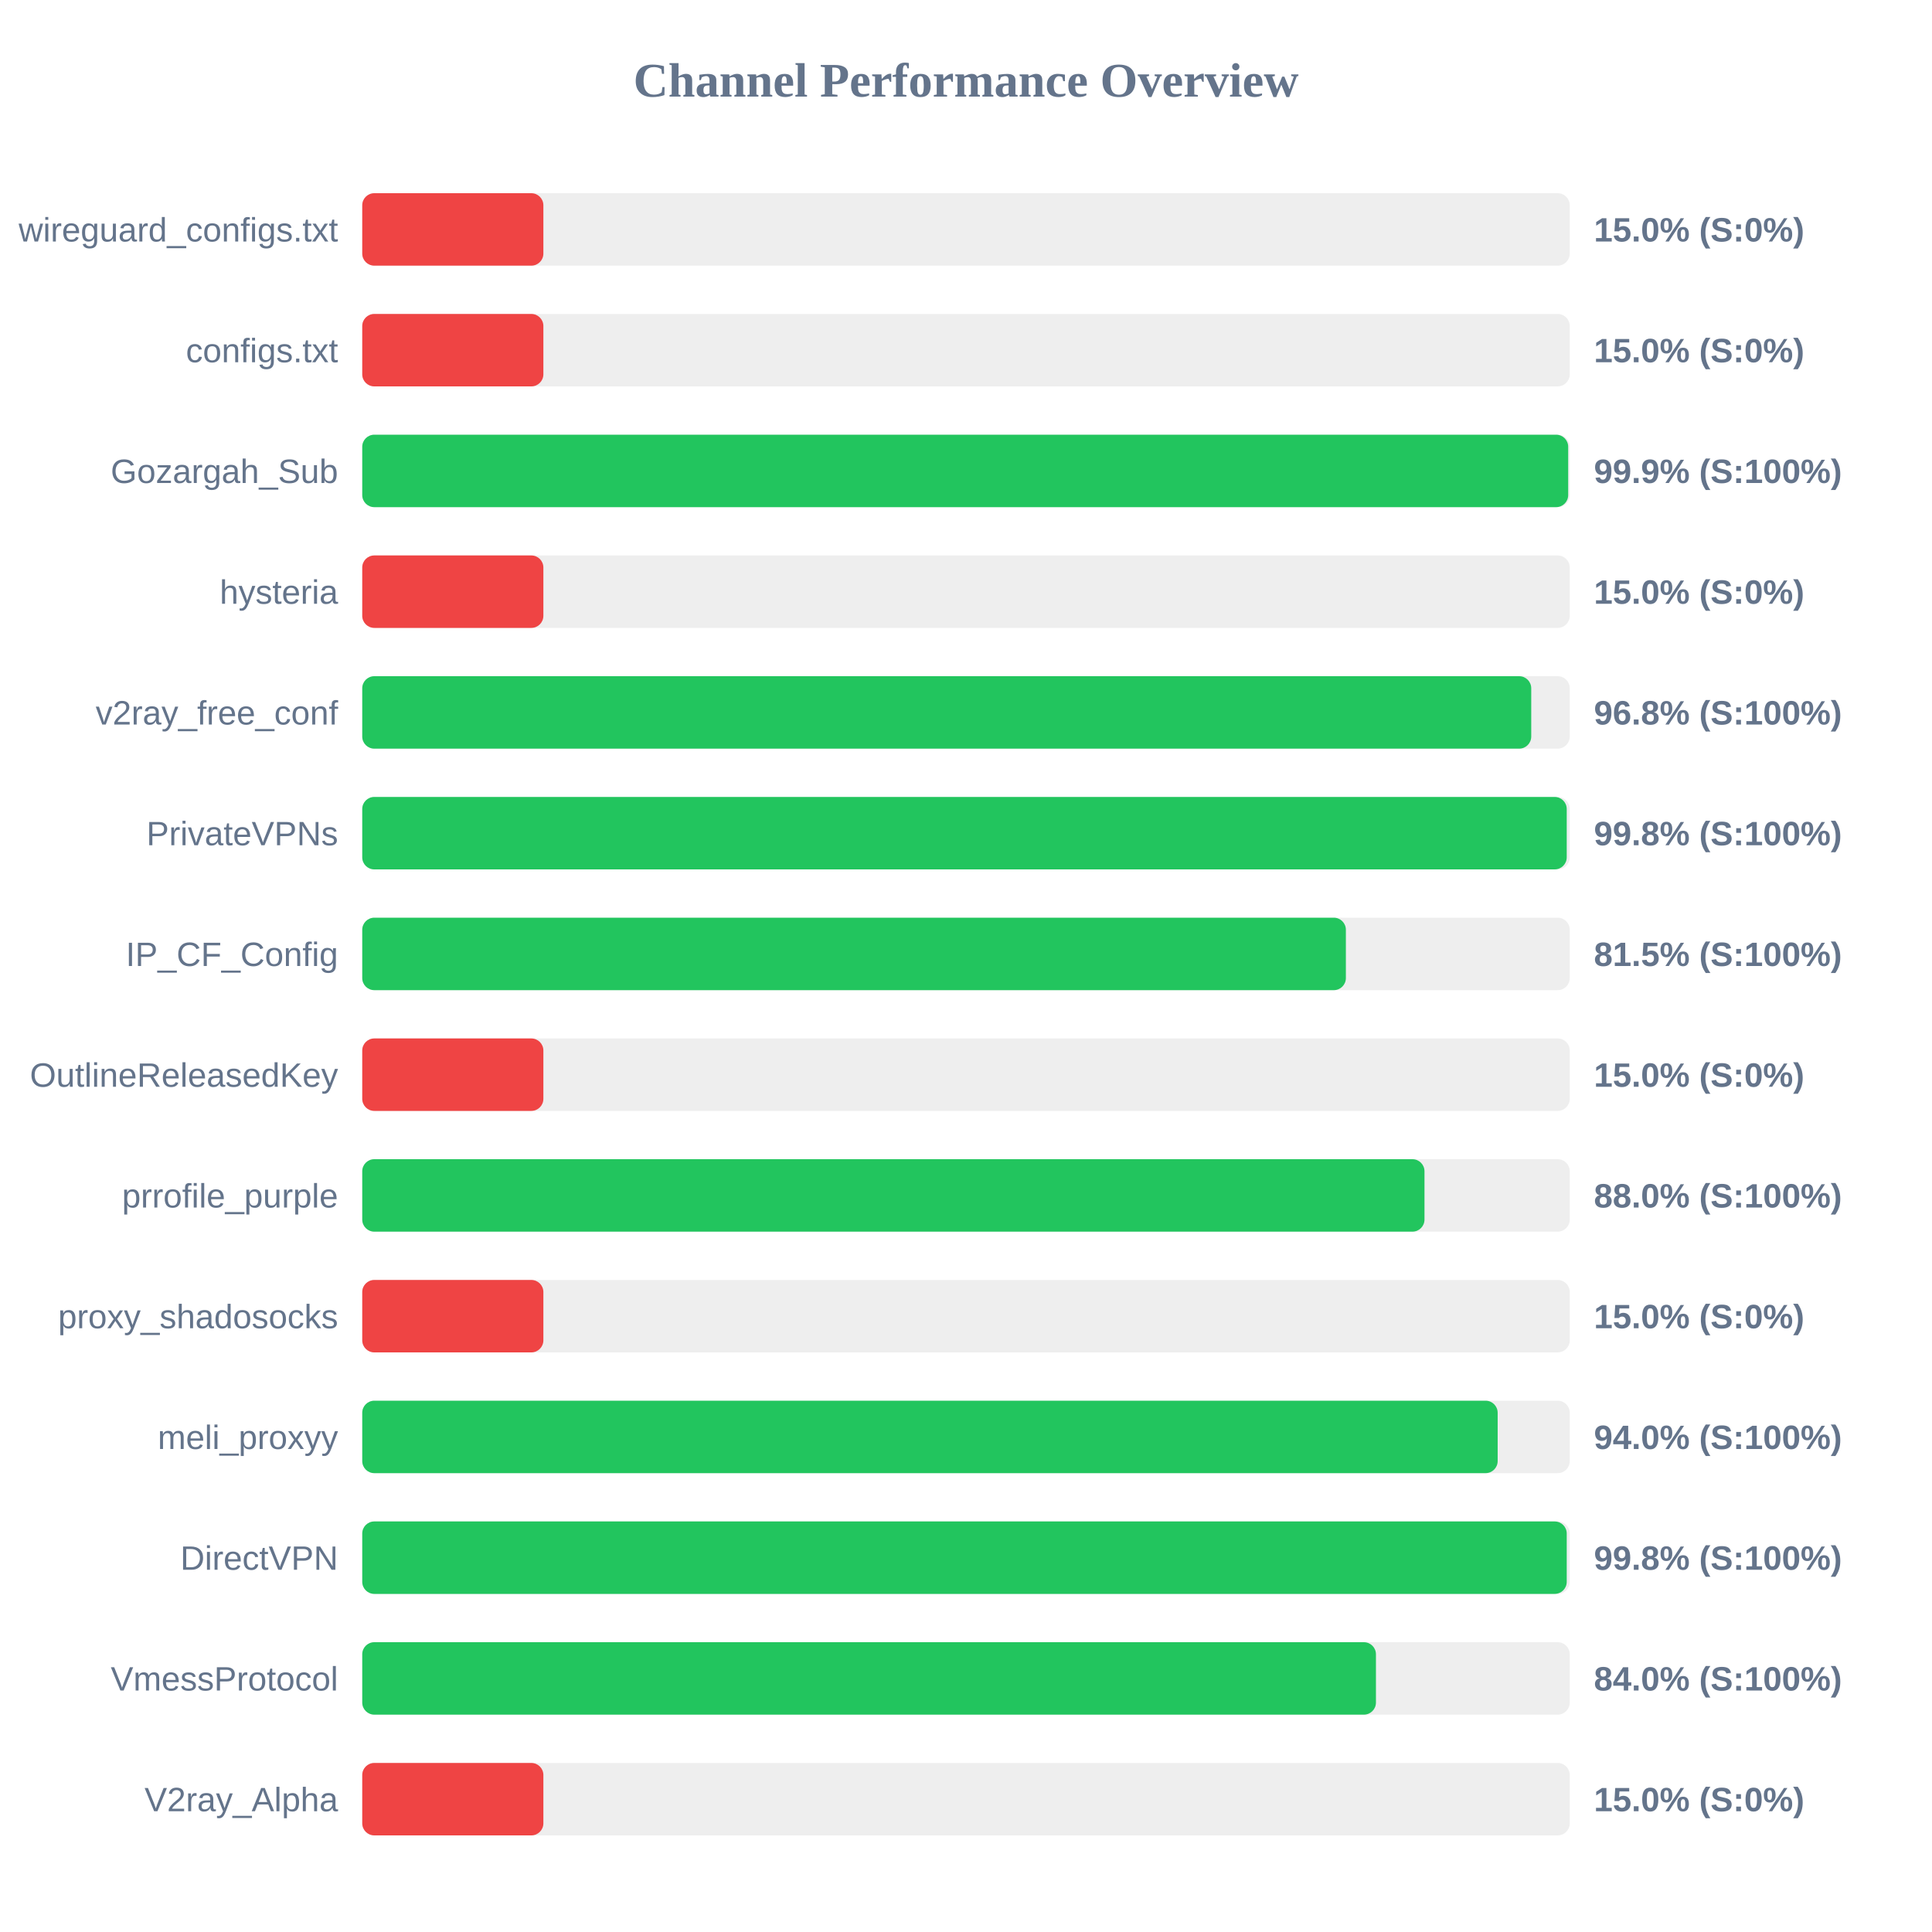
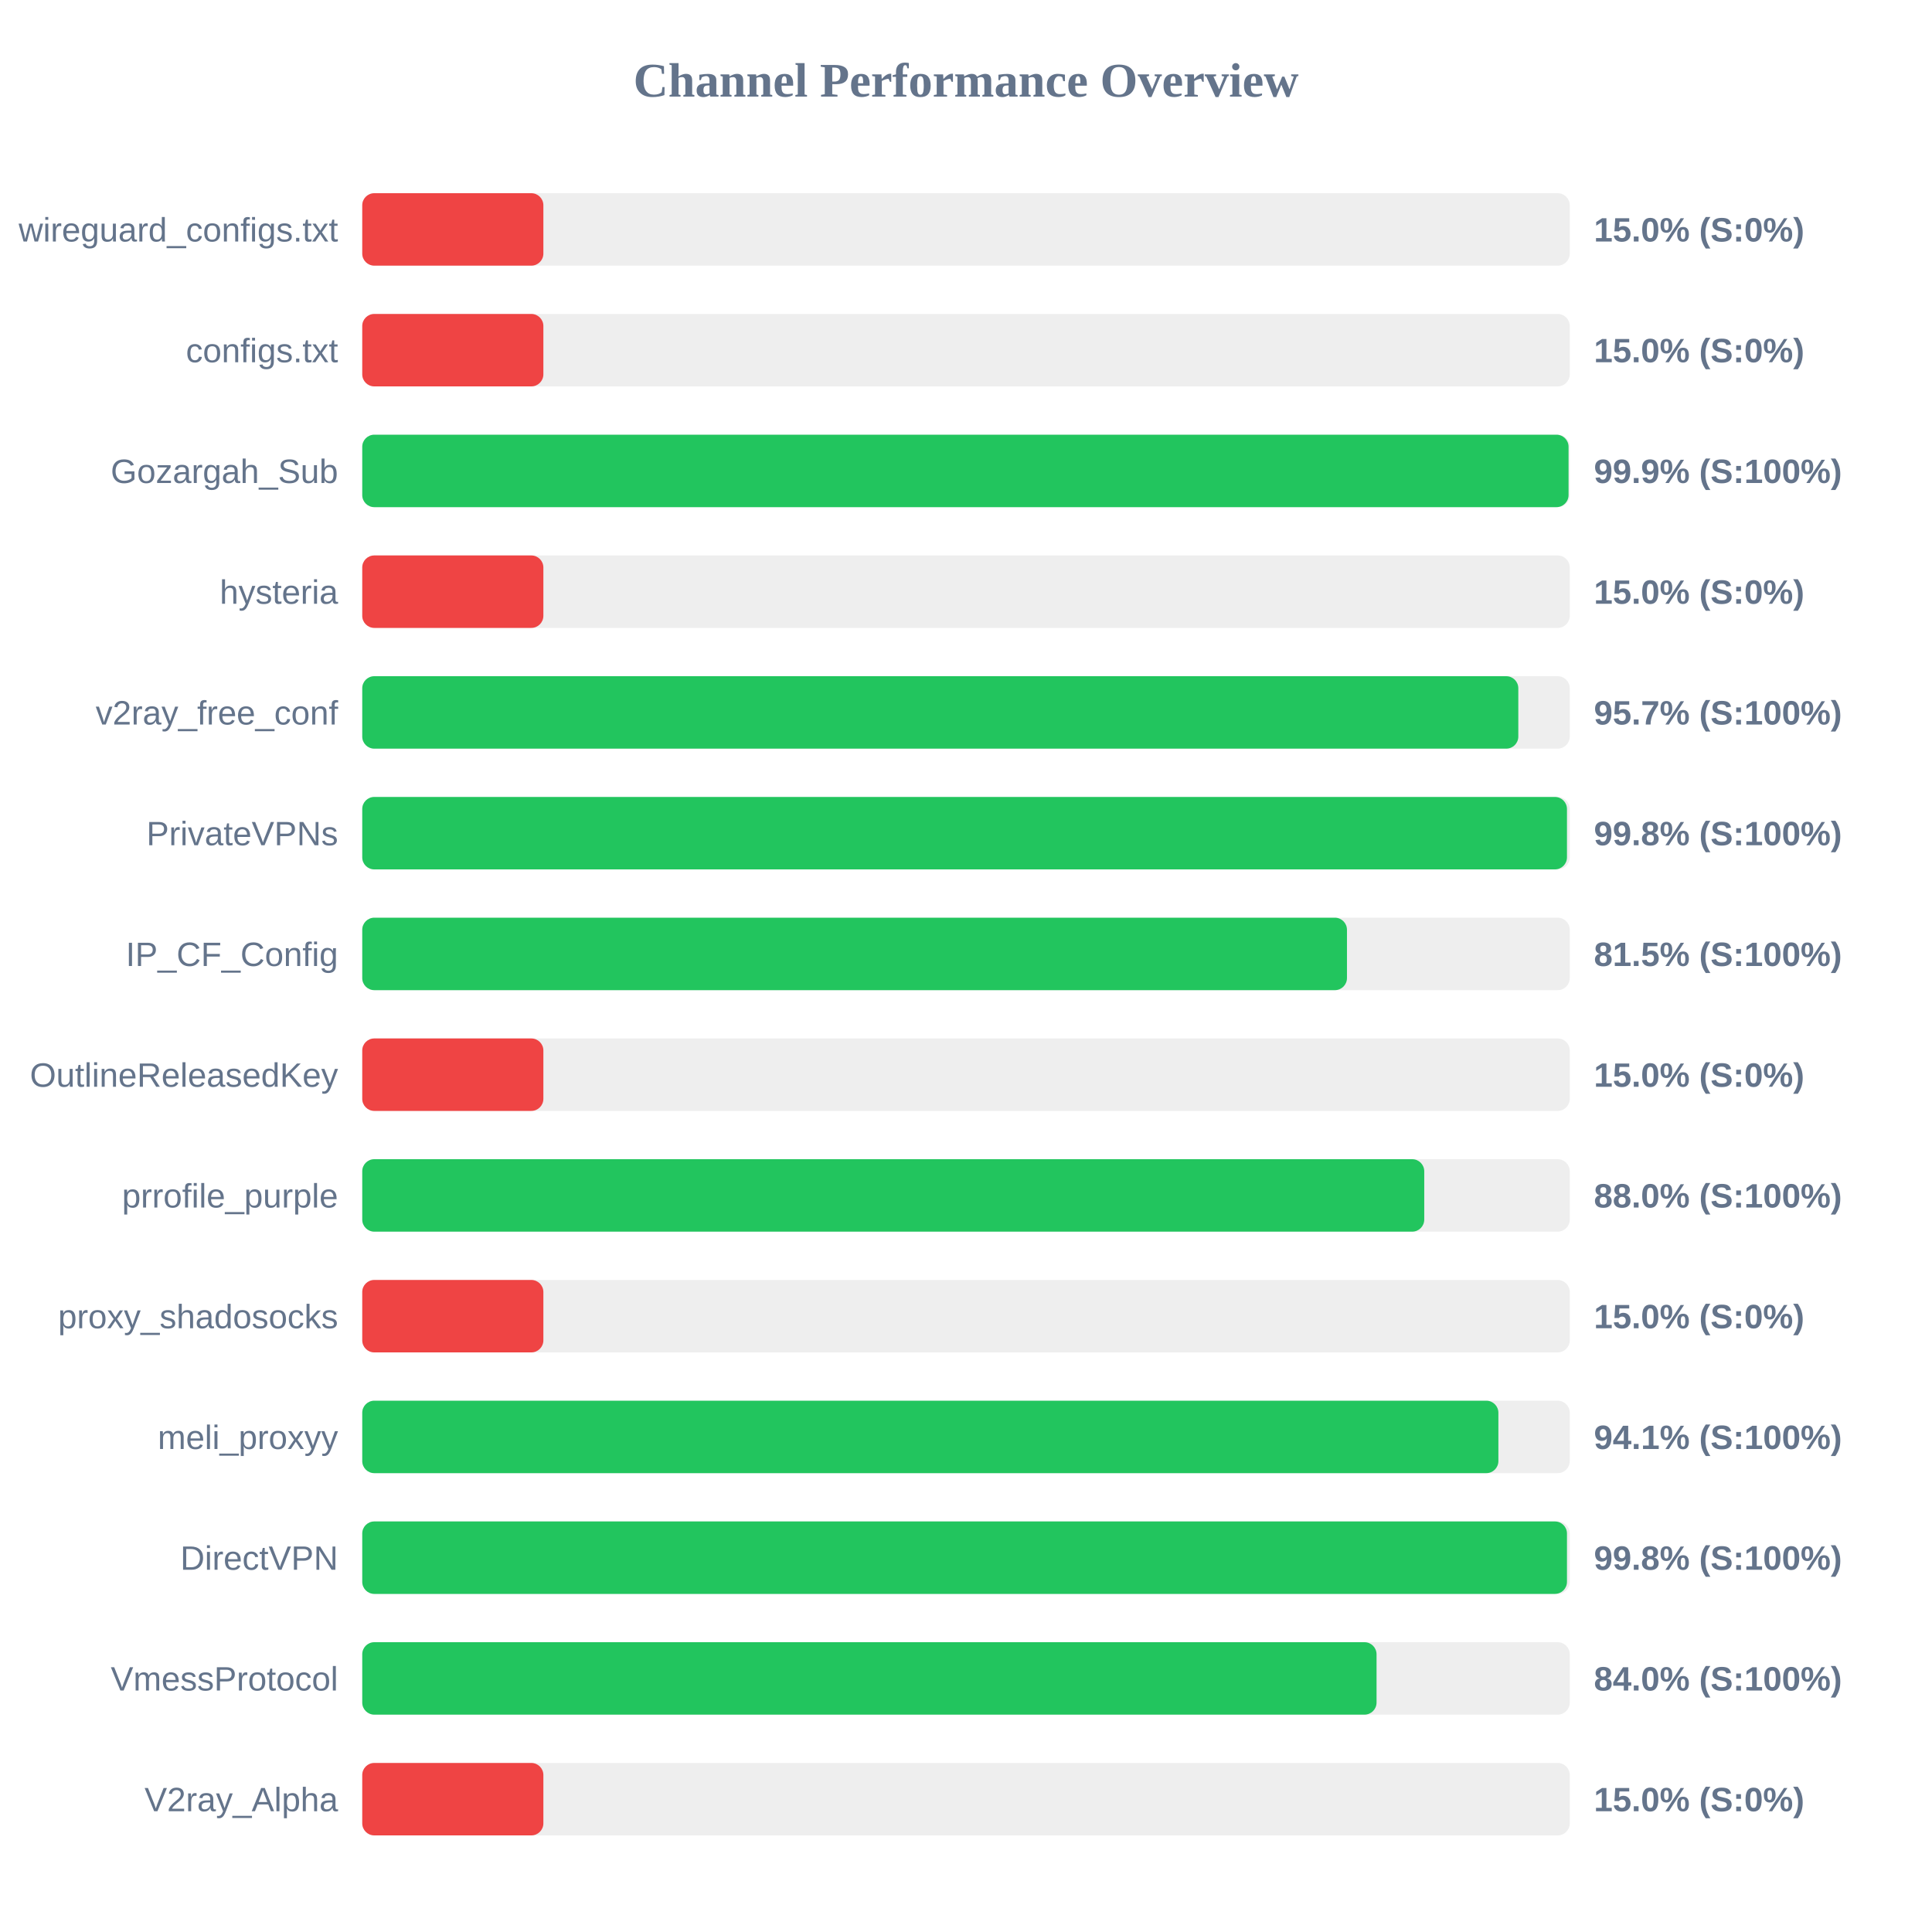
<svg xmlns="http://www.w3.org/2000/svg" width="800" height="800" version="1.1">
  <style>
        .row { font: 14px Arial; fill: #64748b; }
        .score { font: bold 14px Arial; fill: #64748b; }
    </style>
  <text x="400" y="40" text-anchor="middle" font-size="20px" font-weight="bold" fill="#64748b">Channel Performance Overview</text>
  <rect x="150" y="80" width="500" height="30" fill="#eee" rx="5" />
  <rect x="150" y="80" width="75.0" height="30" fill="#ef4444" rx="5" />
  <text x="140" y="100" text-anchor="end" class="row">wireguard_configs.txt</text>
  <text x="660" y="100" text-anchor="start" class="score">15.0% (S:0%)</text>
  <rect x="150" y="130" width="500" height="30" fill="#eee" rx="5" />
  <rect x="150" y="130" width="75.0" height="30" fill="#ef4444" rx="5" />
  <text x="140" y="150" text-anchor="end" class="row">configs.txt</text>
  <text x="660" y="150" text-anchor="start" class="score">15.0% (S:0%)</text>
  <rect x="150" y="180" width="500" height="30" fill="#eee" rx="5" />
-   <rect x="150" y="180" width="499.35" height="30" fill="#22c55e" rx="5" />
+   <rect x="150" y="180" width="499.5" height="30" fill="#22c55e" rx="5" />
  <text x="140" y="200" text-anchor="end" class="row">Gozargah_Sub</text>
  <text x="660" y="200" text-anchor="start" class="score">99.9% (S:100%)</text>
  <rect x="150" y="230" width="500" height="30" fill="#eee" rx="5" />
  <rect x="150" y="230" width="75.0" height="30" fill="#ef4444" rx="5" />
  <text x="140" y="250" text-anchor="end" class="row">hysteria</text>
  <text x="660" y="250" text-anchor="start" class="score">15.0% (S:0%)</text>
  <rect x="150" y="280" width="500" height="30" fill="#eee" rx="5" />
-   <rect x="150" y="280" width="484.05" height="30" fill="#22c55e" rx="5" />
+   <rect x="150" y="280" width="478.7" height="30" fill="#22c55e" rx="5" />
  <text x="140" y="300" text-anchor="end" class="row">v2ray_free_conf</text>
-   <text x="660" y="300" text-anchor="start" class="score">96.8% (S:100%)</text>
+   <text x="660" y="300" text-anchor="start" class="score">95.7% (S:100%)</text>
  <rect x="150" y="330" width="500" height="30" fill="#eee" rx="5" />
-   <rect x="150" y="330" width="498.75" height="30" fill="#22c55e" rx="5" />
+   <rect x="150" y="330" width="498.85" height="30" fill="#22c55e" rx="5" />
  <text x="140" y="350" text-anchor="end" class="row">PrivateVPNs</text>
  <text x="660" y="350" text-anchor="start" class="score">99.8% (S:100%)</text>
  <rect x="150" y="380" width="500" height="30" fill="#eee" rx="5" />
-   <rect x="150" y="380" width="407.3" height="30" fill="#22c55e" rx="5" />
+   <rect x="150" y="380" width="407.75" height="30" fill="#22c55e" rx="5" />
  <text x="140" y="400" text-anchor="end" class="row">IP_CF_Config</text>
  <text x="660" y="400" text-anchor="start" class="score">81.5% (S:100%)</text>
  <rect x="150" y="430" width="500" height="30" fill="#eee" rx="5" />
  <rect x="150" y="430" width="75.0" height="30" fill="#ef4444" rx="5" />
  <text x="140" y="450" text-anchor="end" class="row">OutlineReleasedKey</text>
  <text x="660" y="450" text-anchor="start" class="score">15.0% (S:0%)</text>
  <rect x="150" y="480" width="500" height="30" fill="#eee" rx="5" />
-   <rect x="150" y="480" width="439.85" height="30" fill="#22c55e" rx="5" />
+   <rect x="150" y="480" width="439.75" height="30" fill="#22c55e" rx="5" />
  <text x="140" y="500" text-anchor="end" class="row">prrofile_purple</text>
  <text x="660" y="500" text-anchor="start" class="score">88.0% (S:100%)</text>
  <rect x="150" y="530" width="500" height="30" fill="#eee" rx="5" />
  <rect x="150" y="530" width="75.0" height="30" fill="#ef4444" rx="5" />
  <text x="140" y="550" text-anchor="end" class="row">proxy_shadosocks</text>
  <text x="660" y="550" text-anchor="start" class="score">15.0% (S:0%)</text>
  <rect x="150" y="580" width="500" height="30" fill="#eee" rx="5" />
-   <rect x="150" y="580" width="470.15" height="30" fill="#22c55e" rx="5" />
+   <rect x="150" y="580" width="470.45" height="30" fill="#22c55e" rx="5" />
  <text x="140" y="600" text-anchor="end" class="row">meli_proxyy</text>
-   <text x="660" y="600" text-anchor="start" class="score">94.0% (S:100%)</text>
+   <text x="660" y="600" text-anchor="start" class="score">94.1% (S:100%)</text>
  <rect x="150" y="630" width="500" height="30" fill="#eee" rx="5" />
-   <rect x="150" y="630" width="498.75" height="30" fill="#22c55e" rx="5" />
+   <rect x="150" y="630" width="498.85" height="30" fill="#22c55e" rx="5" />
  <text x="140" y="650" text-anchor="end" class="row">DirectVPN</text>
  <text x="660" y="650" text-anchor="start" class="score">99.8% (S:100%)</text>
  <rect x="150" y="680" width="500" height="30" fill="#eee" rx="5" />
-   <rect x="150" y="680" width="419.75" height="30" fill="#22c55e" rx="5" />
+   <rect x="150" y="680" width="420.0" height="30" fill="#22c55e" rx="5" />
  <text x="140" y="700" text-anchor="end" class="row">VmessProtocol</text>
  <text x="660" y="700" text-anchor="start" class="score">84.0% (S:100%)</text>
  <rect x="150" y="730" width="500" height="30" fill="#eee" rx="5" />
  <rect x="150" y="730" width="75.0" height="30" fill="#ef4444" rx="5" />
  <text x="140" y="750" text-anchor="end" class="row">V2ray_Alpha</text>
  <text x="660" y="750" text-anchor="start" class="score">15.0% (S:0%)</text>
</svg>
